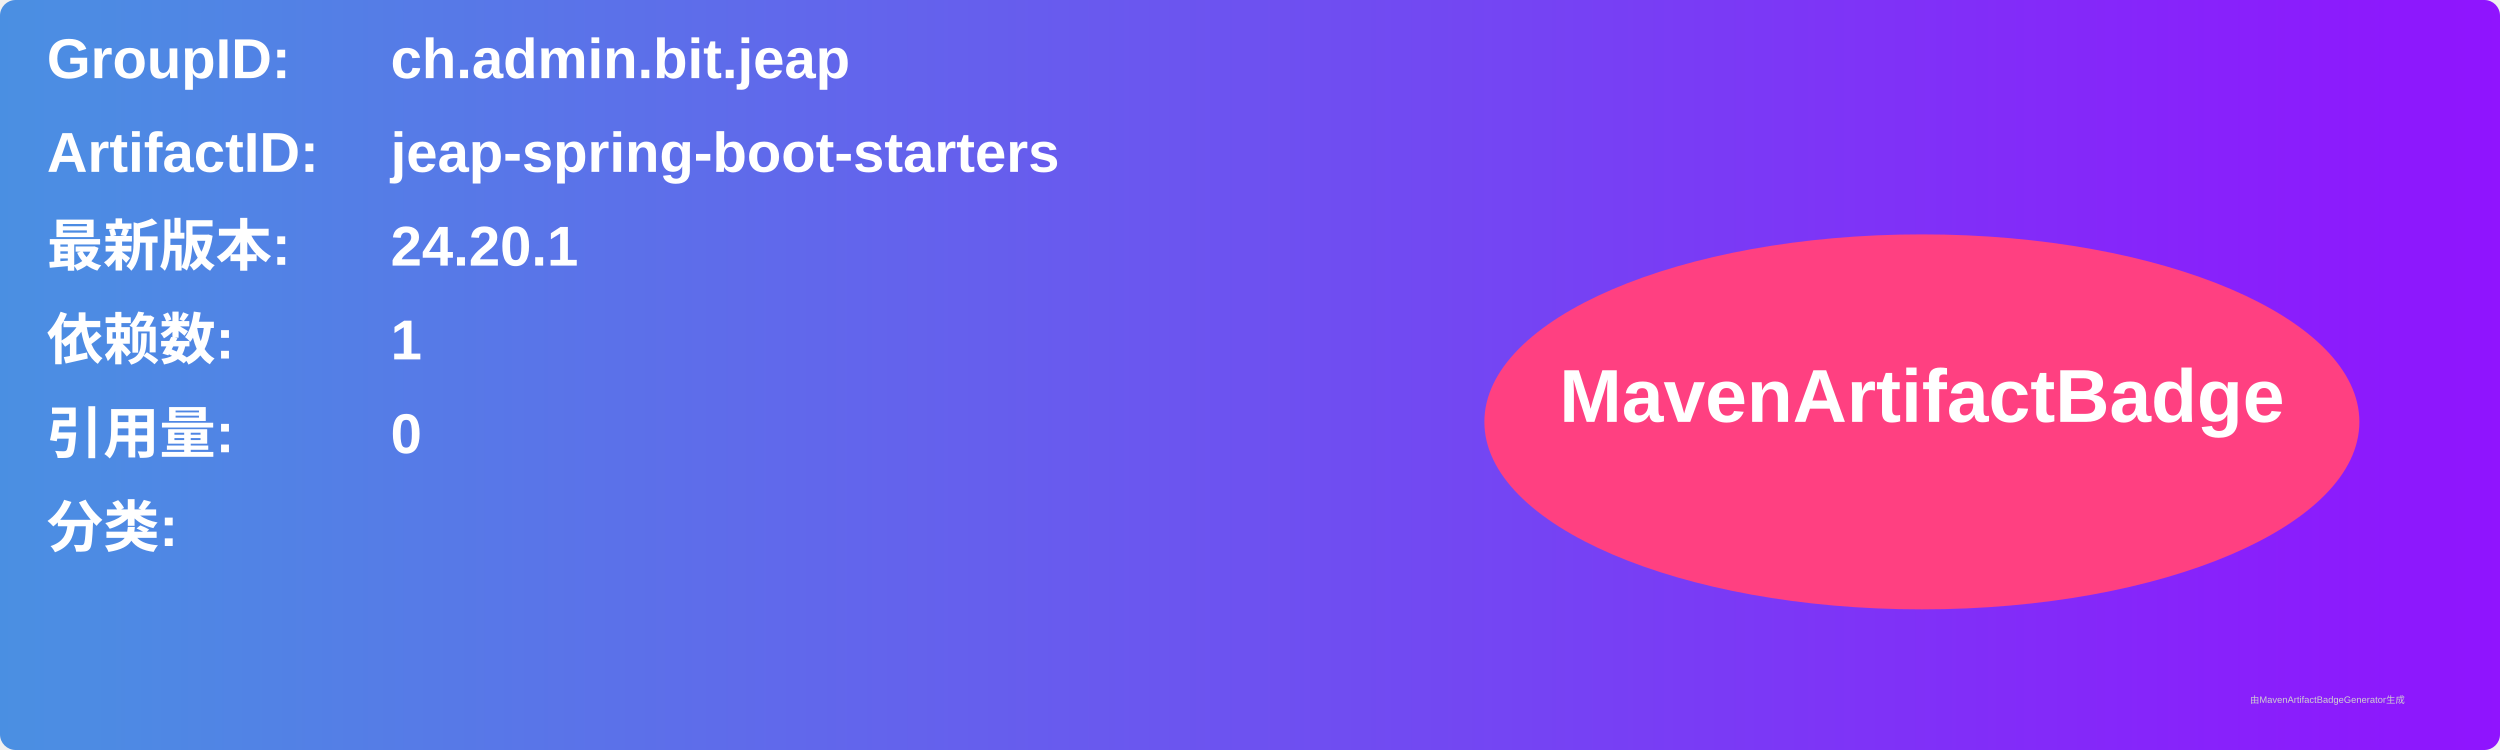
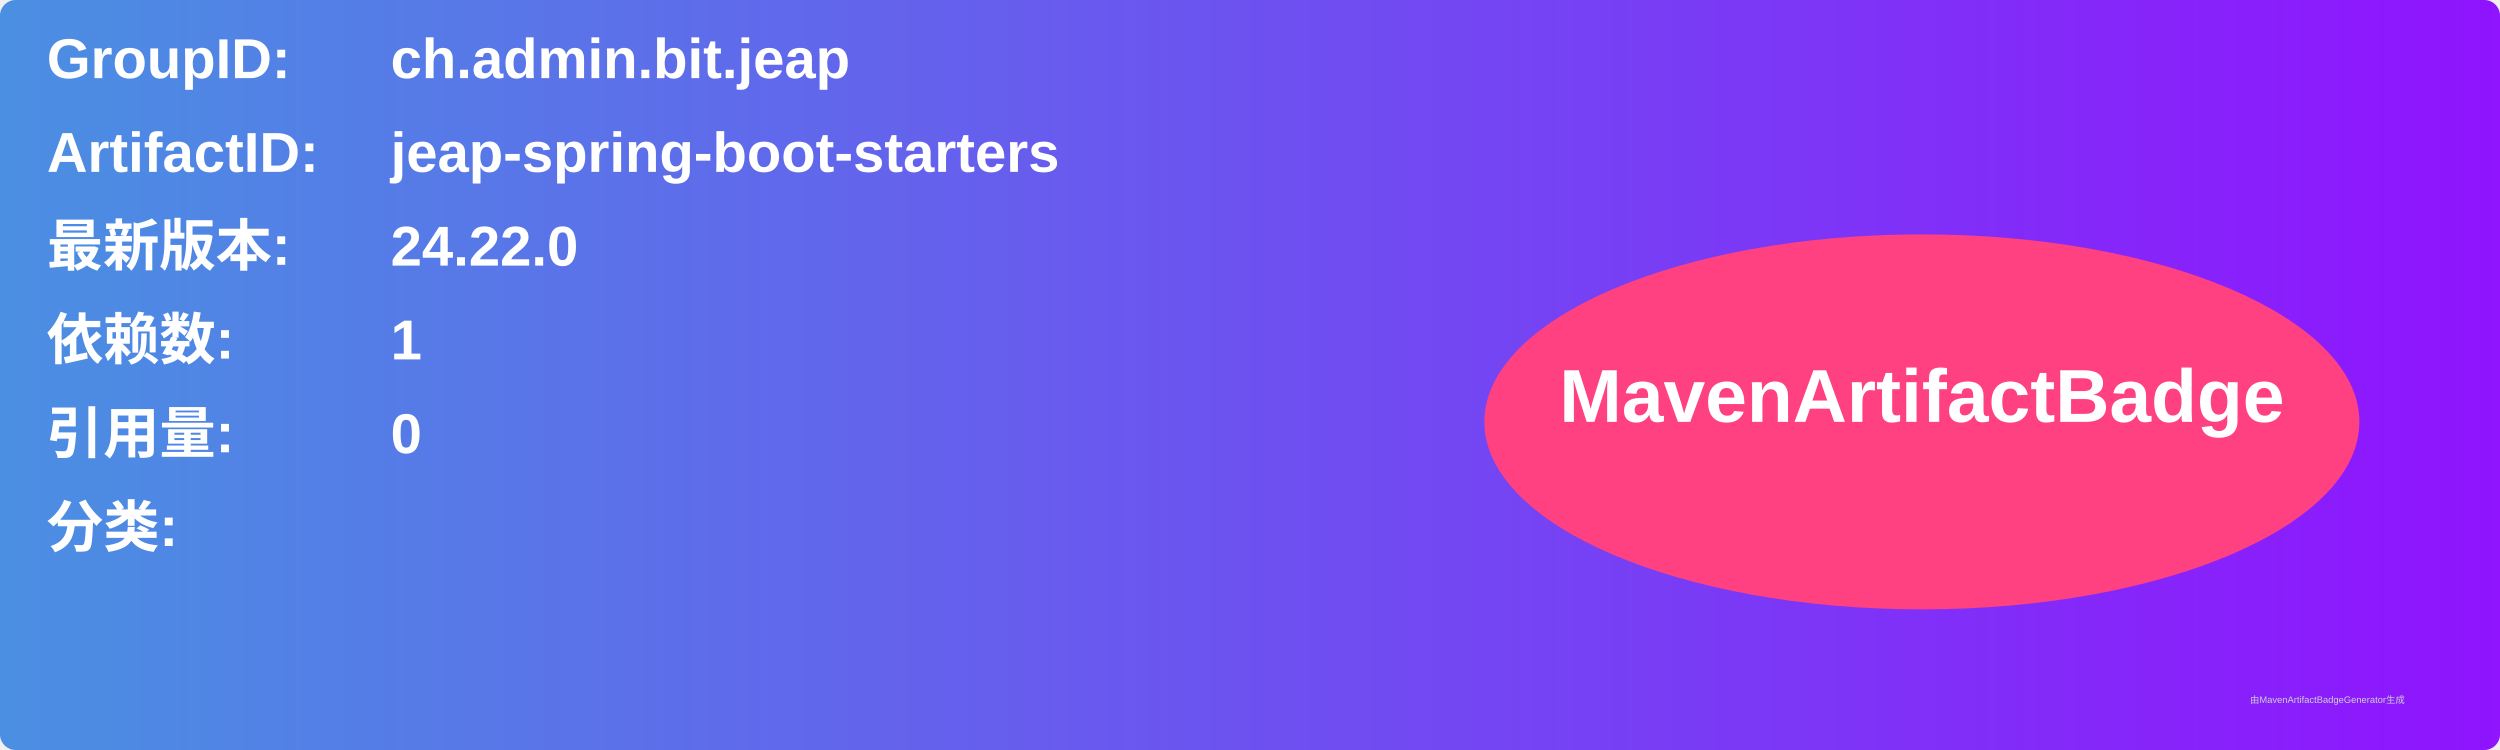
<svg xmlns="http://www.w3.org/2000/svg" width="800" height="240" viewBox="0 0 800 240">
  <linearGradient id="grad" x1="0%" y1="0%" x2="100%" y2="0%">
    <stop offset="0%" stop-color="#4a90e2" />
    <stop offset="100%" stop-color="#9013fe" />
  </linearGradient>
  <rect width="100%" height="100%" rx="5" ry="5" fill="url(#grad)" />
  <g transform="translate(15, 15)">
    <text x="0" y="10" font-family="Arial" font-size="18" fill="white" font-weight="bold" width="260">GroupID:</text>
    <text x="110" y="10" font-family="Arial" font-size="18" fill="white" font-weight="bold" width="460">ch.admin.bit.jeap</text>
    <text x="0" y="40" font-family="Arial" font-size="18" fill="white" font-weight="bold" width="260">ArtifactID:</text>
    <text x="110" y="40" font-family="Arial" font-size="18" fill="white" font-weight="bold" width="460">jeap-spring-boot-starters</text>
    <text x="0" y="70" font-family="Arial" font-size="18" fill="white" font-weight="bold">最新版本:</text>
    <text x="110" y="70" font-family="Arial" font-size="18" fill="white" font-weight="bold">
-       <tspan font-weight="bold">24.20.1</tspan>
+       <tspan font-weight="bold">24.22.0</tspan>
    </text>
    <text x="0" y="100" font-family="Arial" font-size="18" fill="white" font-weight="bold">依赖数: </text>
    <text x="110" y="100" font-family="Arial" font-size="18" fill="white">
      <tspan font-weight="bold">1</tspan>
    </text>
    <text x="0" y="130" font-family="Arial" font-size="18" fill="white" font-weight="bold">引用量: </text>
    <text x="110" y="130" font-family="Arial" font-size="18" fill="white">
      <tspan font-weight="bold">0</tspan>
    </text>
    <text x="0" y="160" font-family="Arial" font-size="18" fill="white" font-weight="bold">分类:</text>
    <text x="10" y="190" font-family="Arial" font-size="10" fill="white">
      <tspan font-weight="bold" />
    </text>
    <ellipse cx="600" cy="120" rx="140" ry="60" fill="#ff4081" />
    <text x="600" y="120" text-anchor="middle" font-family="Arial" font-size="24" fill="white" font-weight="bold">MavenArtifactBadge</text>
  </g>
  <text x="720" y="225" font-family="Arial" font-size="3" fill="#d0d0d0">由MavenArtifactBadgeGenerator生成</text>
</svg>
